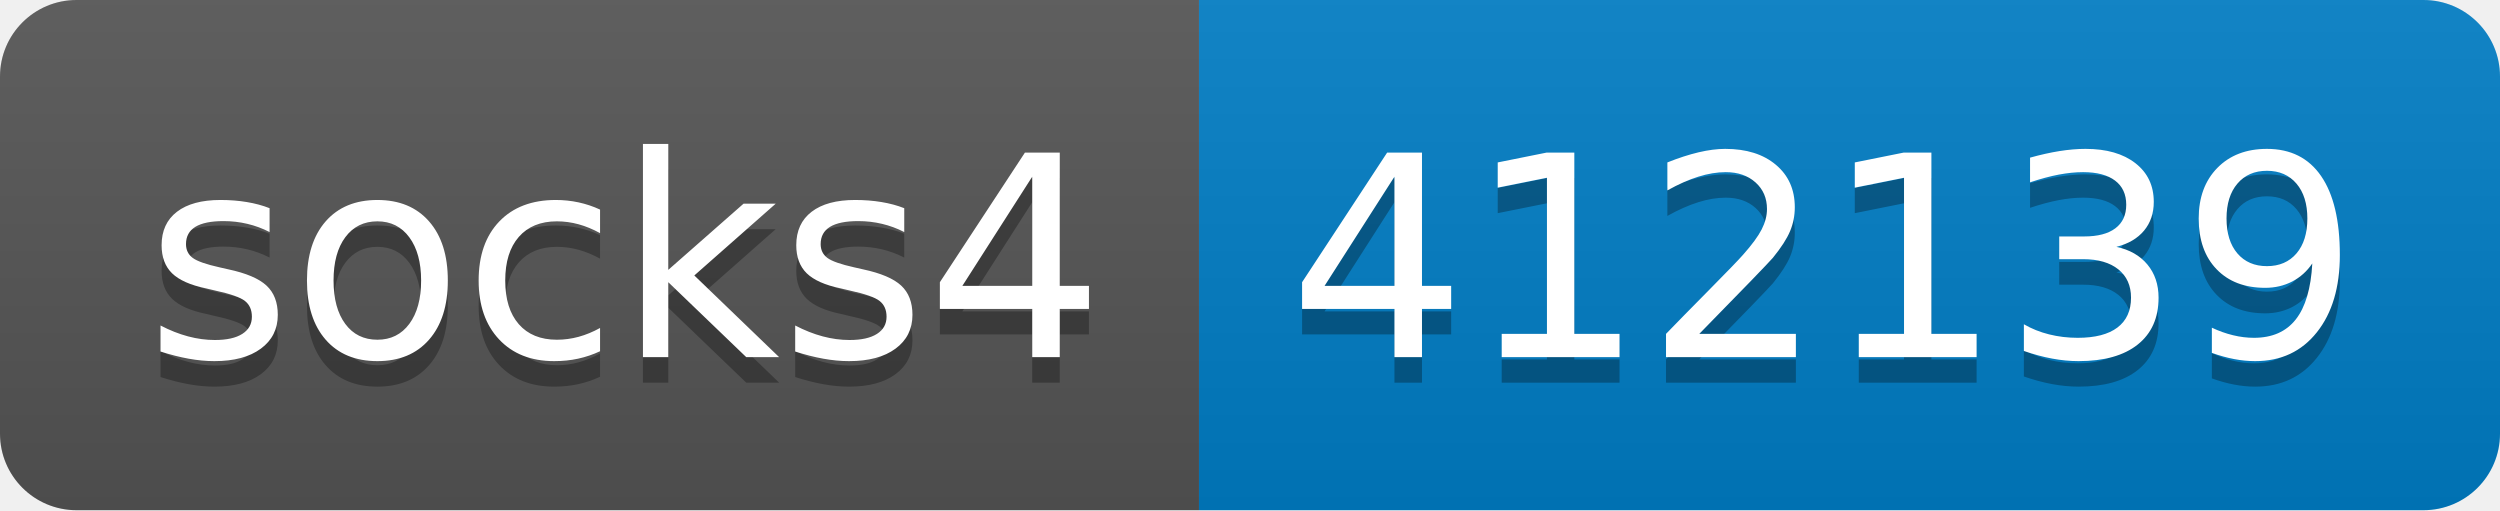
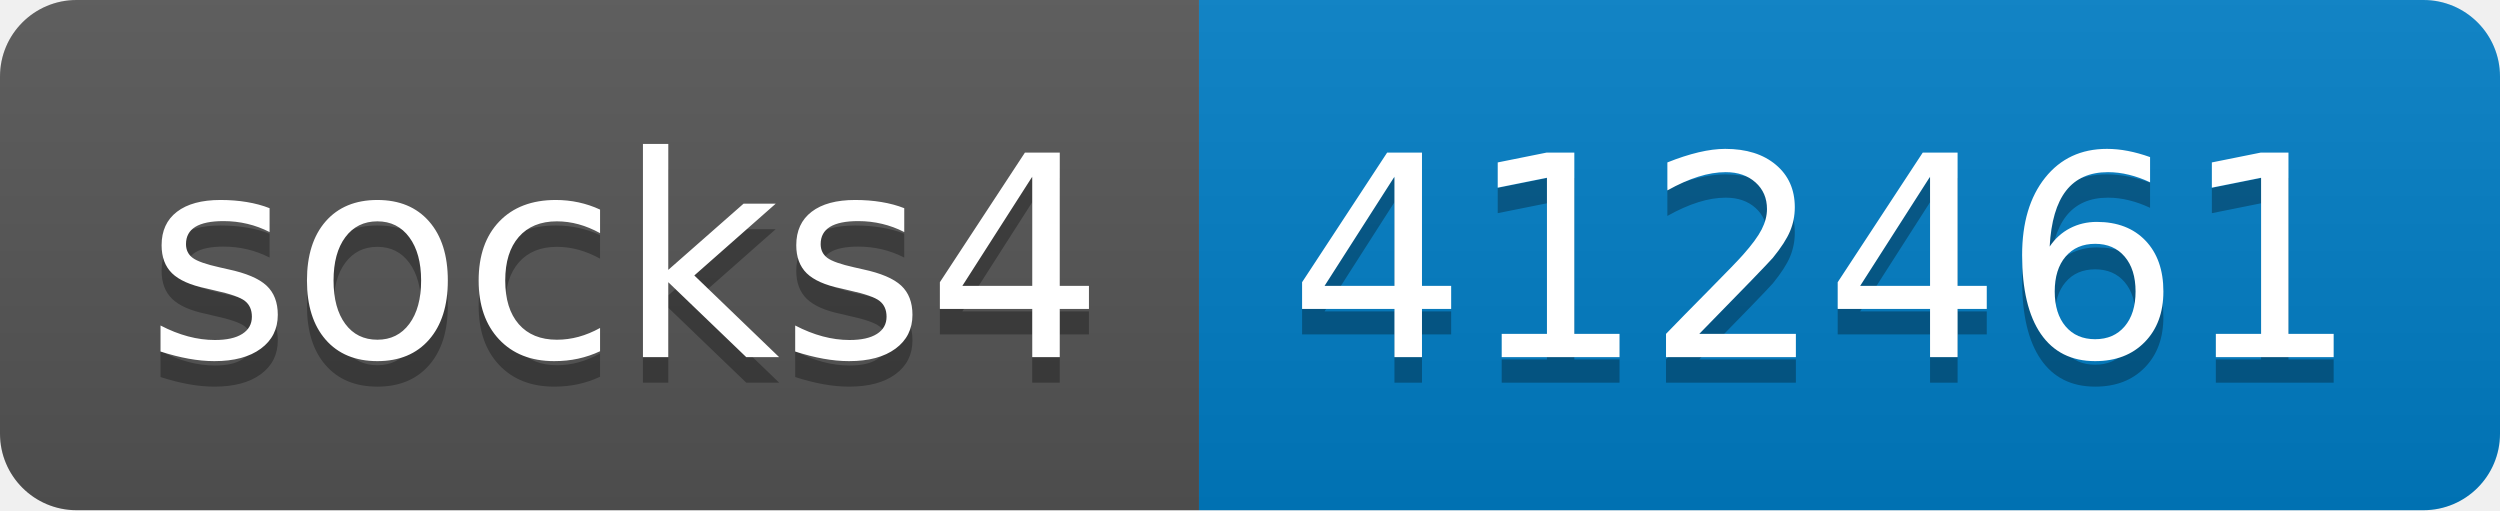
- <svg xmlns="http://www.w3.org/2000/svg" width="98" height="20" role="img" aria-label="socks4: 412139">
+ <svg xmlns="http://www.w3.org/2000/svg" width="98" height="20" role="img" aria-label="socks4: 412461">
  <linearGradient id="s" x2="0" y2="100%">
    <stop offset="0" stop-color="#bbb" stop-opacity=".1" />
    <stop offset="1" stop-opacity=".1" />
  </linearGradient>
  <clipPath id="r">
    <rect width="98" height="20" rx="3" fill="#fff" />
  </clipPath>
  <g clip-path="url(#r)">
    <rect width="47" height="20" fill="#555" />
    <rect x="47" width="51" height="20" fill="#007ec6" />
    <rect width="98" height="20" fill="url(#s)" />
  </g>
  <g fill="#fff" text-anchor="middle" font-family="Verdana,Geneva,DejaVu Sans,sans-serif" text-rendering="geometricPrecision" font-size="110">
    <text aria-hidden="true" x="245" y="150" fill="#010101" fill-opacity=".3" transform="scale(.1)" textLength="370">socks4</text>
    <text x="245" y="140" transform="scale(.1)" fill="#fff" textLength="370">socks4</text>
-     <text aria-hidden="true" x="715" y="150" fill="#010101" fill-opacity=".3" transform="scale(.1)" textLength="410">412139</text>
-     <text x="715" y="140" transform="scale(.1)" fill="#fff" textLength="410">412139</text>
+     <text aria-hidden="true" x="715" y="150" fill="#010101" fill-opacity=".3" transform="scale(.1)" textLength="410">412461</text>
+     <text x="715" y="140" transform="scale(.1)" fill="#fff" textLength="410">412461</text>
  </g>
</svg>
